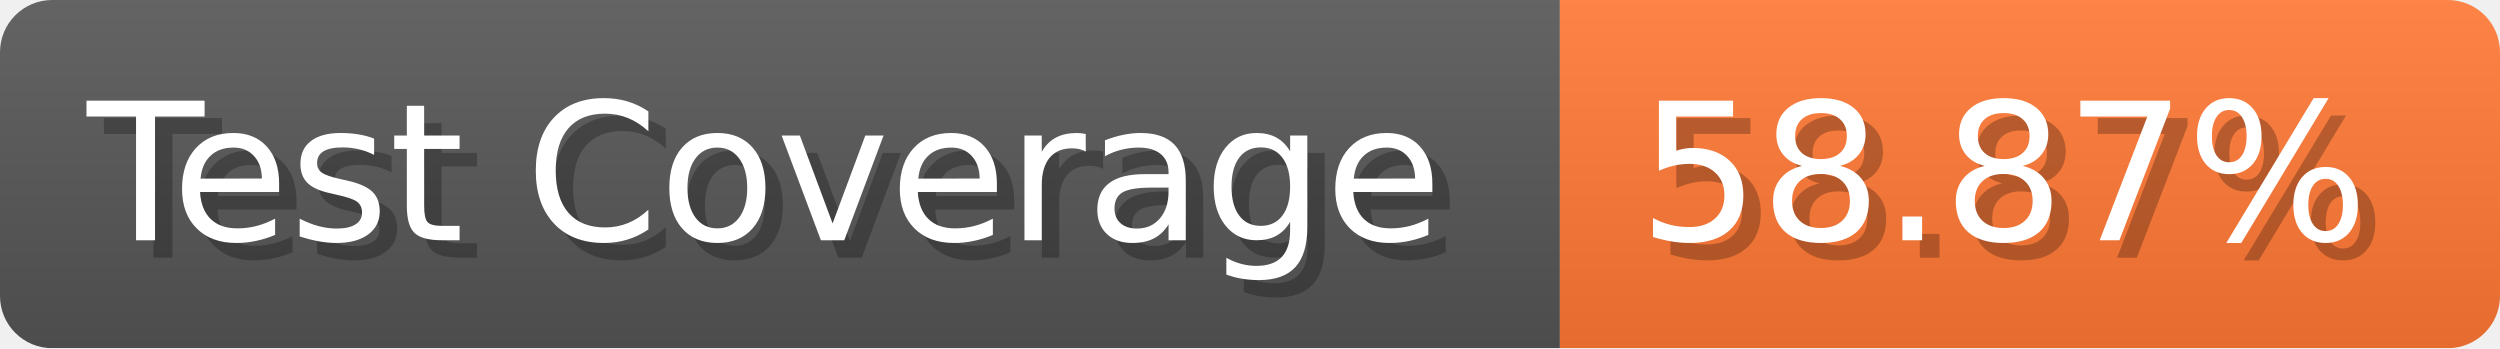
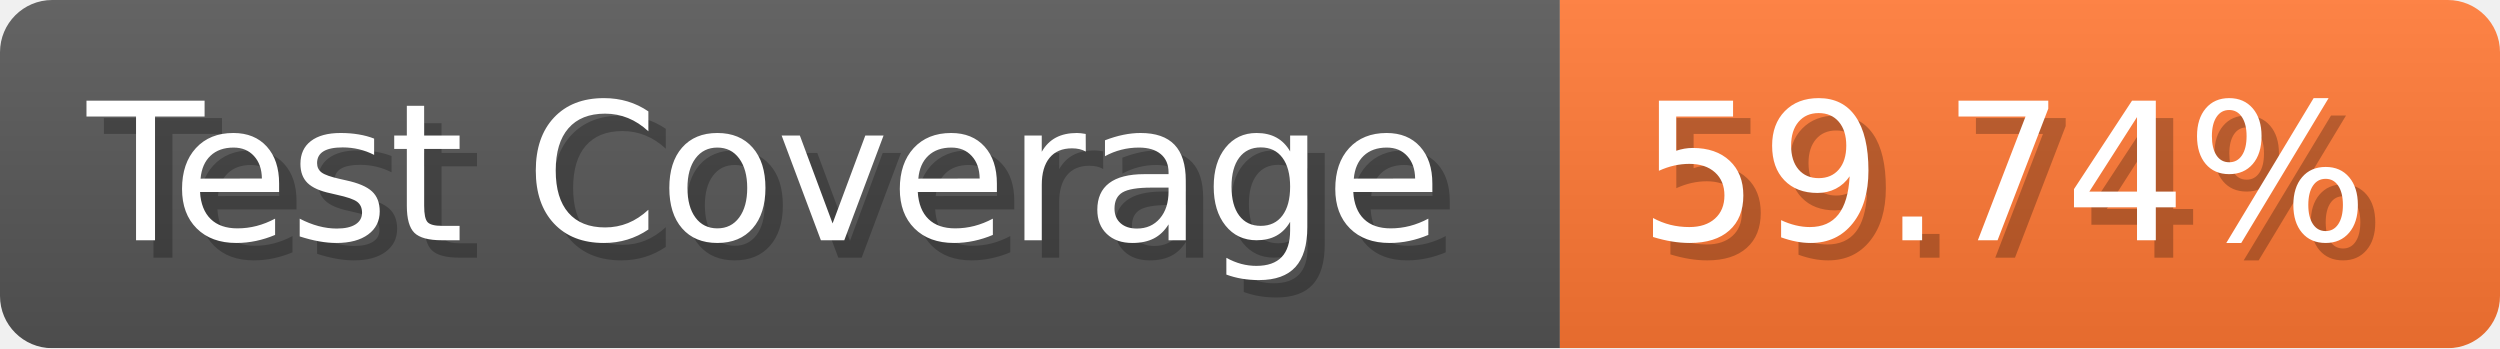
- <svg xmlns="http://www.w3.org/2000/svg" width="143.6" height="20" viewBox="0 0 1436 200" role="img" aria-label="Test Coverage: 58.87%">
+ <svg xmlns="http://www.w3.org/2000/svg" width="143.6" height="20" viewBox="0 0 1436 200" role="img" aria-label="Test Coverage: 59.74%">
  <linearGradient id="a" x2="0" y2="100%">
    <stop offset="0" stop-opacity=".1" stop-color="#EEE" />
    <stop offset="1" stop-opacity=".1" />
  </linearGradient>
  <mask id="m">
    <rect width="1436" height="200" rx="30" fill="#FFF" />
  </mask>
  <g mask="url(#m)">
    <rect width="896" height="200" fill="#555" />
    <rect width="540" height="200" fill="#F73" x="896" />
    <rect width="1436" height="200" fill="url(#a)" />
  </g>
  <g aria-hidden="true" fill="#fff" text-anchor="start" font-family="Verdana,DejaVu Sans,sans-serif" font-size="110">
    <text x="60" y="148" textLength="796" fill="#000" opacity="0.25">Test Coverage</text>
    <text x="50" y="138" textLength="796">Test Coverage</text>
-     <text x="951" y="148" textLength="440" fill="#000" opacity="0.25">58.87%</text>
-     <text x="941" y="138" textLength="440">58.87%</text>
+     <text x="951" y="148" textLength="440" fill="#000" opacity="0.25">59.74%</text>
+     <text x="941" y="138" textLength="440">59.74%</text>
  </g>
</svg>
